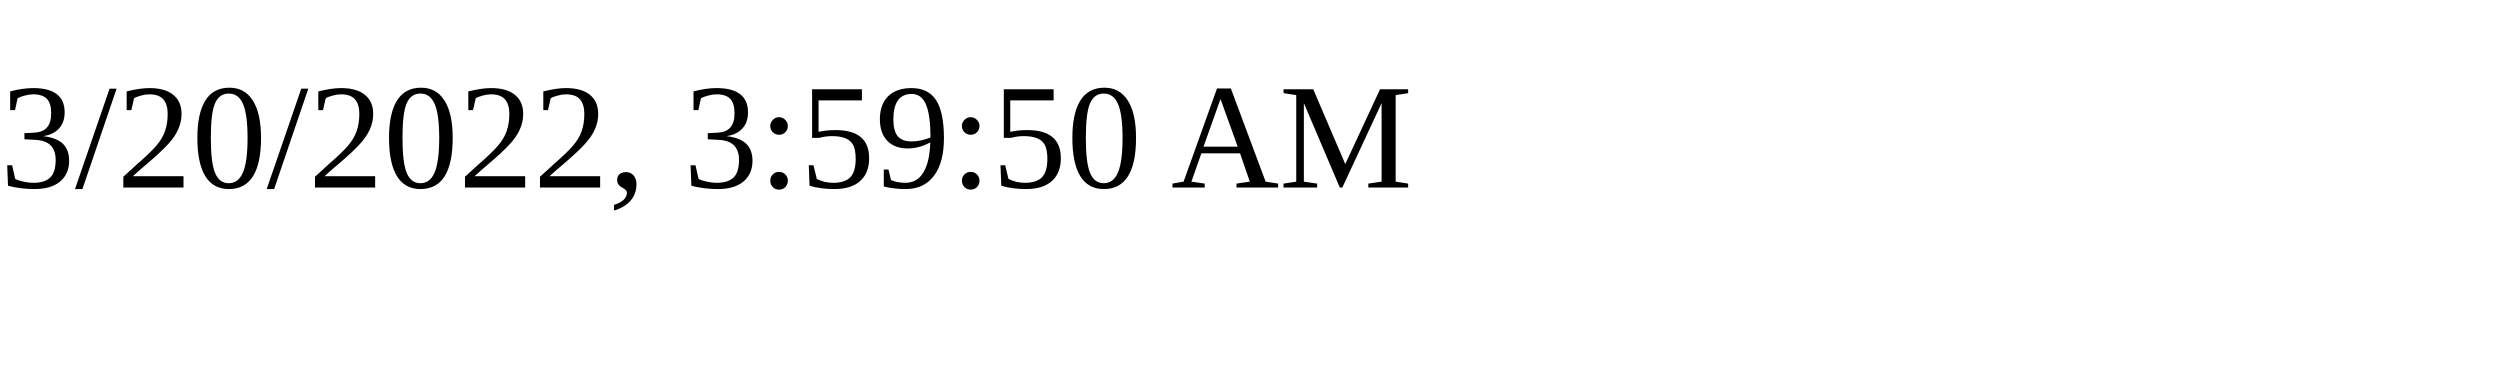
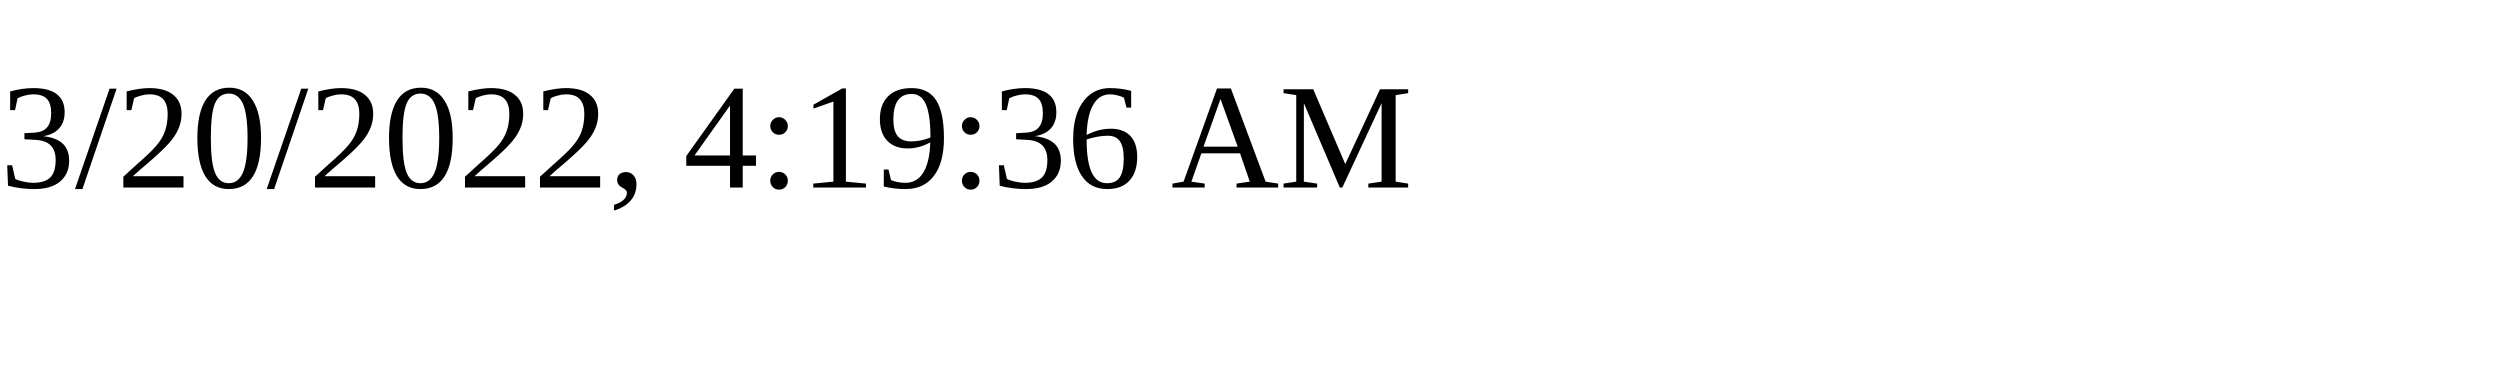
<svg xmlns="http://www.w3.org/2000/svg" height="30" width="200">
-   <text x="0" y="15">3/20/2022, 3:59:50 AM</text>
+   <text x="0" y="15">3/20/2022, 4:19:36 AM</text>
</svg>
